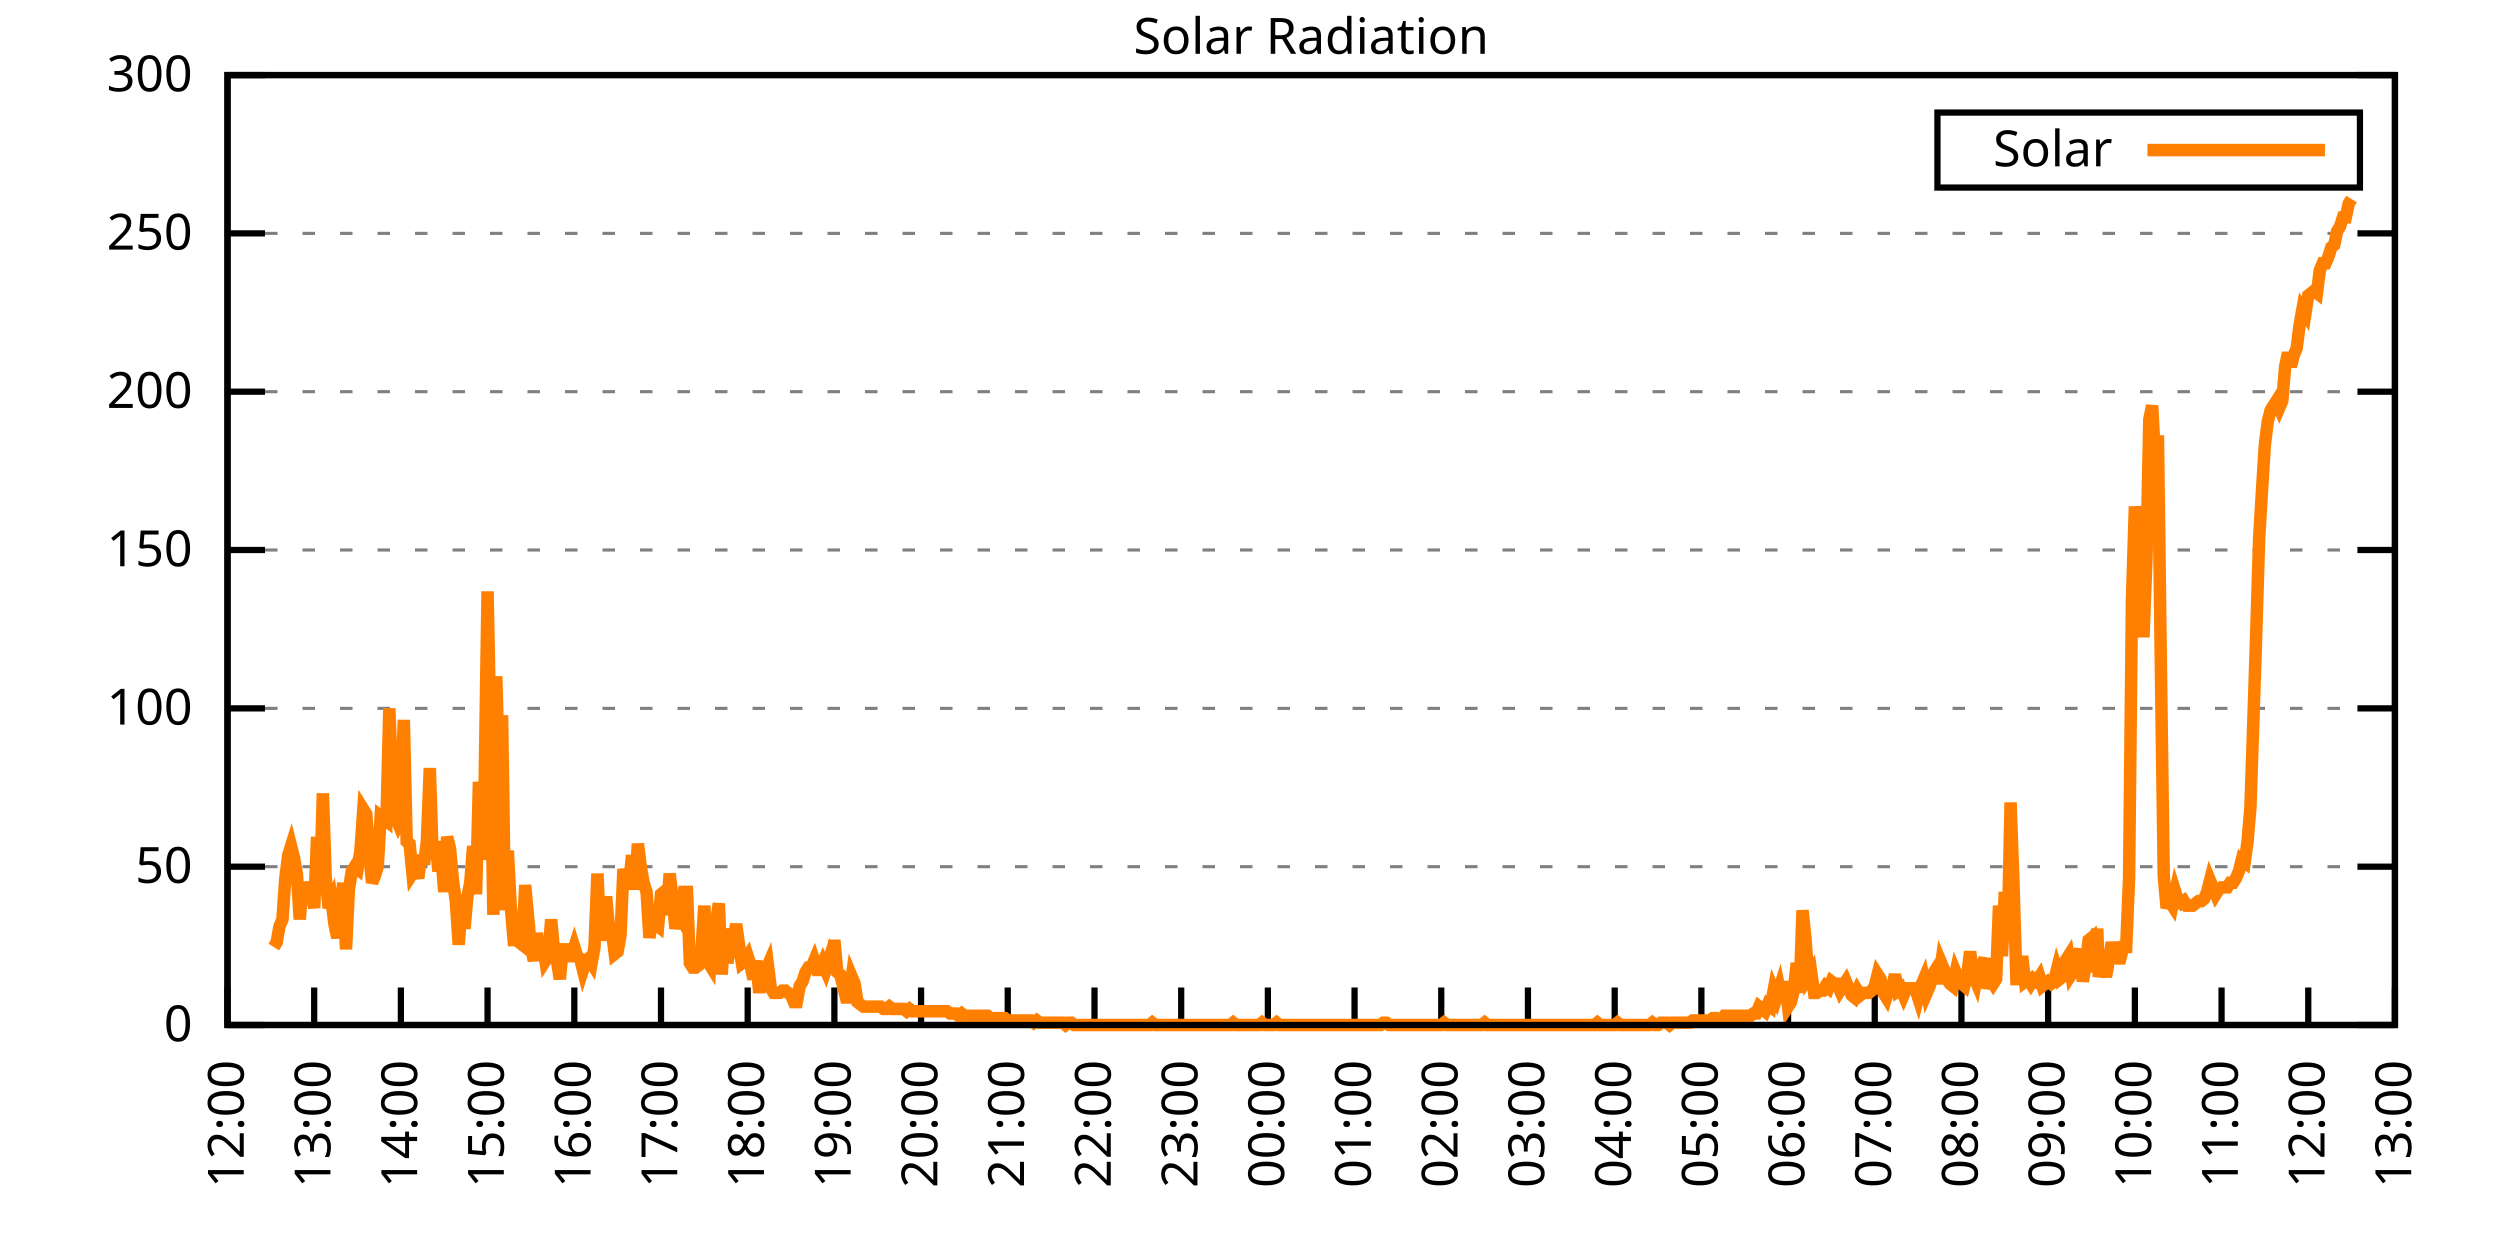
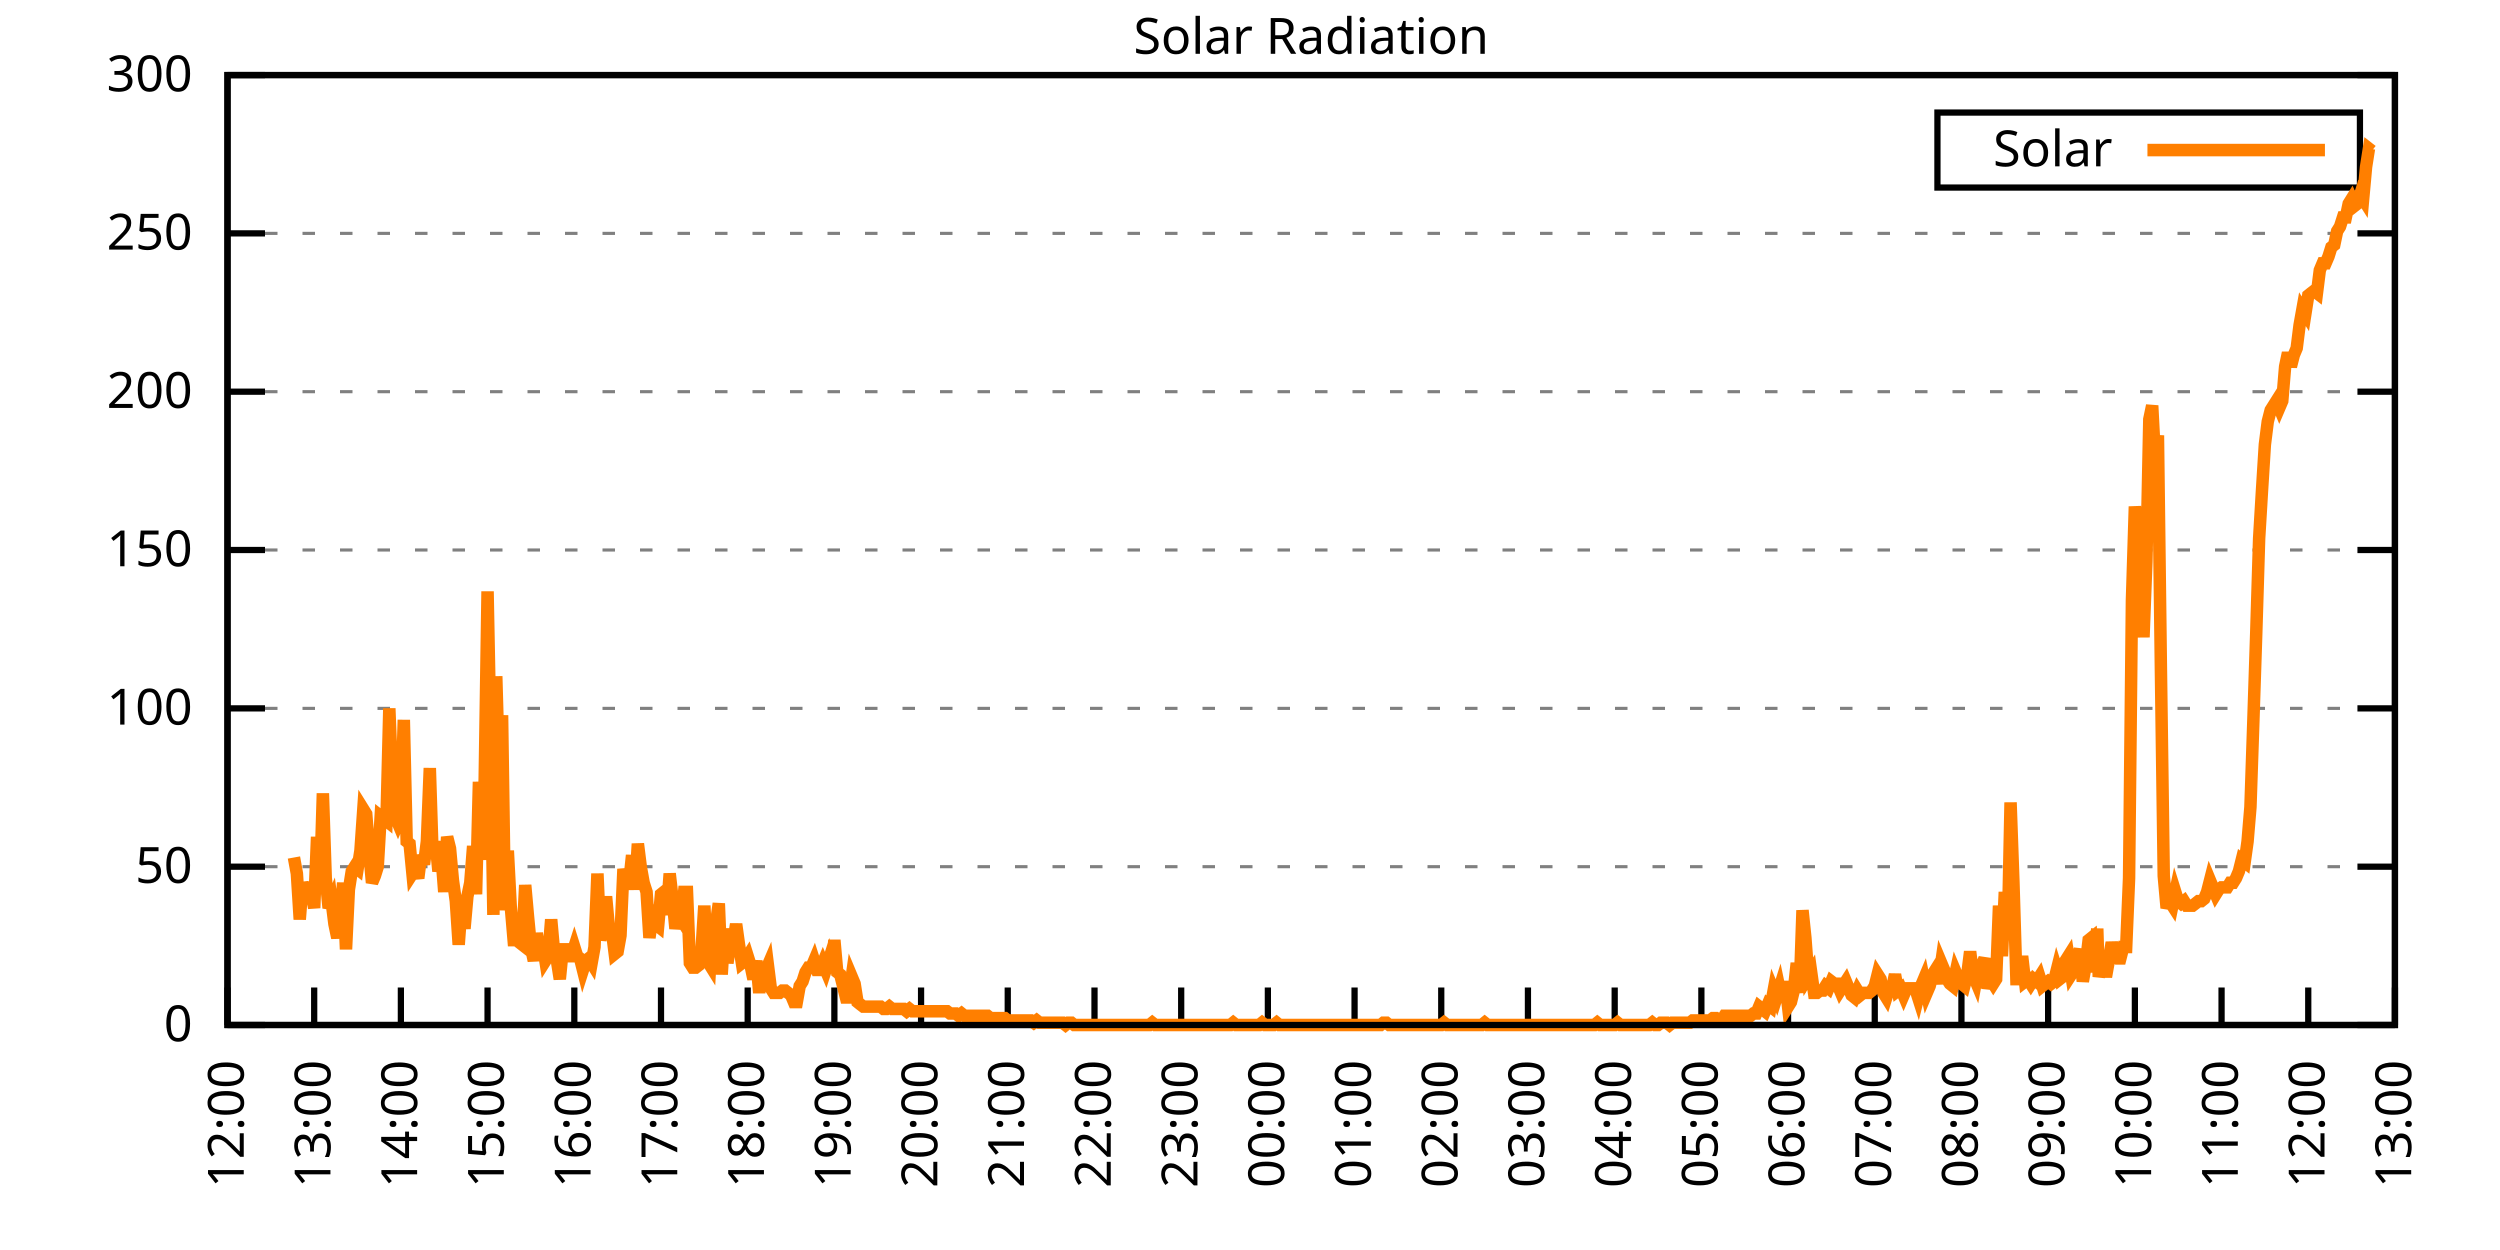
<svg xmlns="http://www.w3.org/2000/svg" xmlns:xlink="http://www.w3.org/1999/xlink" width="400" height="200" viewBox="0 0 400 200">
  <g id="gnuplot_canvas">
    <rect x="0" y="0" width="400" height="200" fill="none" />
    <defs>
      <circle id="gpDot" r="0.5" stroke-width="0.5" stroke="currentColor" />
      <path id="gpPt0" stroke-width="0.333" stroke="currentColor" d="M-1,0 h2 M0,-1 v2" />
      <path id="gpPt1" stroke-width="0.333" stroke="currentColor" d="M-1,-1 L1,1 M1,-1 L-1,1" />
      <path id="gpPt2" stroke-width="0.333" stroke="currentColor" d="M-1,0 L1,0 M0,-1 L0,1 M-1,-1 L1,1 M-1,1 L1,-1" />
      <rect id="gpPt3" stroke-width="0.333" stroke="currentColor" x="-1" y="-1" width="2" height="2" />
      <rect id="gpPt4" stroke-width="0.333" stroke="currentColor" fill="currentColor" x="-1" y="-1" width="2" height="2" />
      <circle id="gpPt5" stroke-width="0.333" stroke="currentColor" cx="0" cy="0" r="1" />
      <use xlink:href="#gpPt5" id="gpPt6" fill="currentColor" stroke="none" />
      <path id="gpPt7" stroke-width="0.333" stroke="currentColor" d="M0,-1.33 L-1.33,0.67 L1.33,0.67 z" />
      <use xlink:href="#gpPt7" id="gpPt8" fill="currentColor" stroke="none" />
      <use xlink:href="#gpPt7" id="gpPt9" stroke="currentColor" transform="rotate(180)" />
      <use xlink:href="#gpPt9" id="gpPt10" fill="currentColor" stroke="none" />
      <use xlink:href="#gpPt3" id="gpPt11" stroke="currentColor" transform="rotate(45)" />
      <use xlink:href="#gpPt11" id="gpPt12" fill="currentColor" stroke="none" />
      <path id="gpPt13" stroke-width="0.333" stroke="currentColor" d="M0,1.330 L1.265,0.411 L0.782,-1.067 L-0.782,-1.076 L-1.265,0.411 z" />
      <use xlink:href="#gpPt13" id="gpPt14" fill="currentColor" stroke="none" />
      <filter id="textbox" filterUnits="objectBoundingBox" x="0" y="0" height="1" width="1">
        <feFlood flood-color="white" flood-opacity="1" result="bgnd" />
        <feComposite in="SourceGraphic" in2="bgnd" operator="atop" />
      </filter>
      <filter id="greybox" filterUnits="objectBoundingBox" x="0" y="0" height="1" width="1">
        <feFlood flood-color="lightgrey" flood-opacity="1" result="grey" />
        <feComposite in="SourceGraphic" in2="grey" operator="atop" />
      </filter>
    </defs>
    <g fill="none" color="white" stroke="currentColor" stroke-width="1.00" stroke-linecap="butt" stroke-linejoin="miter">
</g>
    <g fill="none" color="black" stroke="currentColor" stroke-width="1.00" stroke-linecap="butt" stroke-linejoin="miter">
      <g stroke="none" shape-rendering="crispEdges">
        <polygon fill="rgb(255, 255, 255)" points="36.40,164.00 383.18,164.00 383.18,12.02 36.40,12.02 " />
      </g>
    </g>
    <g fill="none" color="black" stroke="currentColor" stroke-width="1.00" stroke-linecap="butt" stroke-linejoin="miter">
</g>
    <g fill="none" color="black" stroke="black" stroke-width="0.50" stroke-linecap="butt" stroke-linejoin="miter">
</g>
    <g fill="none" color="gray" stroke="currentColor" stroke-width="0.50" stroke-linecap="butt" stroke-linejoin="miter">
      <path stroke="gray" stroke-dasharray="2,4" class="gridline" d="M36.40,164.00 L383.19,164.00  " />
    </g>
    <g fill="none" color="gray" stroke="gray" stroke-width="1.00" stroke-linecap="butt" stroke-linejoin="miter">
</g>
    <g fill="none" color="black" stroke="currentColor" stroke-width="1.00" stroke-linecap="butt" stroke-linejoin="miter">
      <path stroke="black" d="M36.40,164.00 L42.40,164.00 M383.19,164.00 L377.19,164.00  " />
      <g transform="translate(30.80,166.60)" stroke="none" fill="black" font-family="Sans" font-size="8.00" text-anchor="end">
        <text>
          <tspan font-family="Sans"> 0</tspan>
        </text>
      </g>
    </g>
    <g fill="none" color="black" stroke="currentColor" stroke-width="1.00" stroke-linecap="butt" stroke-linejoin="miter">
</g>
    <g fill="none" color="black" stroke="black" stroke-width="0.50" stroke-linecap="butt" stroke-linejoin="miter">
</g>
    <g fill="none" color="gray" stroke="currentColor" stroke-width="0.50" stroke-linecap="butt" stroke-linejoin="miter">
      <path stroke="gray" stroke-dasharray="2,4" class="gridline" d="M36.40,138.67 L383.19,138.67  " />
    </g>
    <g fill="none" color="gray" stroke="gray" stroke-width="1.00" stroke-linecap="butt" stroke-linejoin="miter">
</g>
    <g fill="none" color="black" stroke="currentColor" stroke-width="1.00" stroke-linecap="butt" stroke-linejoin="miter">
      <path stroke="black" d="M36.40,138.67 L42.40,138.67 M383.19,138.67 L377.19,138.67  " />
      <g transform="translate(30.80,141.27)" stroke="none" fill="black" font-family="Sans" font-size="8.00" text-anchor="end">
        <text>
          <tspan font-family="Sans"> 50</tspan>
        </text>
      </g>
    </g>
    <g fill="none" color="black" stroke="currentColor" stroke-width="1.00" stroke-linecap="butt" stroke-linejoin="miter">
</g>
    <g fill="none" color="black" stroke="black" stroke-width="0.50" stroke-linecap="butt" stroke-linejoin="miter">
</g>
    <g fill="none" color="gray" stroke="currentColor" stroke-width="0.50" stroke-linecap="butt" stroke-linejoin="miter">
      <path stroke="gray" stroke-dasharray="2,4" class="gridline" d="M36.40,113.34 L383.19,113.34  " />
    </g>
    <g fill="none" color="gray" stroke="gray" stroke-width="1.00" stroke-linecap="butt" stroke-linejoin="miter">
</g>
    <g fill="none" color="black" stroke="currentColor" stroke-width="1.00" stroke-linecap="butt" stroke-linejoin="miter">
      <path stroke="black" d="M36.40,113.34 L42.40,113.34 M383.19,113.34 L377.19,113.34  " />
      <g transform="translate(30.80,115.94)" stroke="none" fill="black" font-family="Sans" font-size="8.00" text-anchor="end">
        <text>
          <tspan font-family="Sans"> 100</tspan>
        </text>
      </g>
    </g>
    <g fill="none" color="black" stroke="currentColor" stroke-width="1.00" stroke-linecap="butt" stroke-linejoin="miter">
</g>
    <g fill="none" color="black" stroke="black" stroke-width="0.50" stroke-linecap="butt" stroke-linejoin="miter">
</g>
    <g fill="none" color="gray" stroke="currentColor" stroke-width="0.50" stroke-linecap="butt" stroke-linejoin="miter">
      <path stroke="gray" stroke-dasharray="2,4" class="gridline" d="M36.40,88.00 L383.19,88.00  " />
    </g>
    <g fill="none" color="gray" stroke="gray" stroke-width="1.00" stroke-linecap="butt" stroke-linejoin="miter">
</g>
    <g fill="none" color="black" stroke="currentColor" stroke-width="1.00" stroke-linecap="butt" stroke-linejoin="miter">
      <path stroke="black" d="M36.40,88.00 L42.40,88.00 M383.19,88.00 L377.19,88.00  " />
      <g transform="translate(30.80,90.60)" stroke="none" fill="black" font-family="Sans" font-size="8.00" text-anchor="end">
        <text>
          <tspan font-family="Sans"> 150</tspan>
        </text>
      </g>
    </g>
    <g fill="none" color="black" stroke="currentColor" stroke-width="1.00" stroke-linecap="butt" stroke-linejoin="miter">
</g>
    <g fill="none" color="black" stroke="black" stroke-width="0.50" stroke-linecap="butt" stroke-linejoin="miter">
</g>
    <g fill="none" color="gray" stroke="currentColor" stroke-width="0.50" stroke-linecap="butt" stroke-linejoin="miter">
      <path stroke="gray" stroke-dasharray="2,4" class="gridline" d="M36.40,62.67 L383.19,62.67  " />
    </g>
    <g fill="none" color="gray" stroke="gray" stroke-width="1.00" stroke-linecap="butt" stroke-linejoin="miter">
</g>
    <g fill="none" color="black" stroke="currentColor" stroke-width="1.00" stroke-linecap="butt" stroke-linejoin="miter">
      <path stroke="black" d="M36.40,62.67 L42.40,62.67 M383.19,62.67 L377.19,62.67  " />
      <g transform="translate(30.80,65.27)" stroke="none" fill="black" font-family="Sans" font-size="8.00" text-anchor="end">
        <text>
          <tspan font-family="Sans"> 200</tspan>
        </text>
      </g>
    </g>
    <g fill="none" color="black" stroke="currentColor" stroke-width="1.00" stroke-linecap="butt" stroke-linejoin="miter">
</g>
    <g fill="none" color="black" stroke="black" stroke-width="0.50" stroke-linecap="butt" stroke-linejoin="miter">
</g>
    <g fill="none" color="gray" stroke="currentColor" stroke-width="0.50" stroke-linecap="butt" stroke-linejoin="miter">
      <path stroke="gray" stroke-dasharray="2,4" class="gridline" d="M36.40,37.34 L383.19,37.34  " />
    </g>
    <g fill="none" color="gray" stroke="gray" stroke-width="1.00" stroke-linecap="butt" stroke-linejoin="miter">
</g>
    <g fill="none" color="black" stroke="currentColor" stroke-width="1.00" stroke-linecap="butt" stroke-linejoin="miter">
      <path stroke="black" d="M36.40,37.34 L42.40,37.34 M383.19,37.34 L377.19,37.34  " />
      <g transform="translate(30.80,39.94)" stroke="none" fill="black" font-family="Sans" font-size="8.00" text-anchor="end">
        <text>
          <tspan font-family="Sans"> 250</tspan>
        </text>
      </g>
    </g>
    <g fill="none" color="black" stroke="currentColor" stroke-width="1.00" stroke-linecap="butt" stroke-linejoin="miter">
</g>
    <g fill="none" color="black" stroke="black" stroke-width="0.50" stroke-linecap="butt" stroke-linejoin="miter">
</g>
    <g fill="none" color="gray" stroke="currentColor" stroke-width="0.50" stroke-linecap="butt" stroke-linejoin="miter">
      <path stroke="gray" stroke-dasharray="2,4" class="gridline" d="M36.40,12.01 L383.19,12.01  " />
    </g>
    <g fill="none" color="gray" stroke="gray" stroke-width="1.00" stroke-linecap="butt" stroke-linejoin="miter">
</g>
    <g fill="none" color="black" stroke="currentColor" stroke-width="1.00" stroke-linecap="butt" stroke-linejoin="miter">
      <path stroke="black" d="M36.40,12.01 L42.40,12.01 M383.19,12.01 L377.19,12.01  " />
      <g transform="translate(30.80,14.61)" stroke="none" fill="black" font-family="Sans" font-size="8.00" text-anchor="end">
        <text>
          <tspan font-family="Sans"> 300</tspan>
        </text>
      </g>
    </g>
    <g fill="none" color="black" stroke="currentColor" stroke-width="1.00" stroke-linecap="butt" stroke-linejoin="miter">
      <path stroke="black" d="M36.40,164.00 L36.40,158.00  " />
      <g transform="translate(39.00,169.60) rotate(270.00)" stroke="none" fill="black" font-family="Sans" font-size="8.00" text-anchor="end">
        <text>
          <tspan font-family="Sans">12:00</tspan>
        </text>
      </g>
    </g>
    <g fill="none" color="black" stroke="currentColor" stroke-width="1.00" stroke-linecap="butt" stroke-linejoin="miter">
      <path stroke="black" d="M50.27,164.00 L50.27,158.00  " />
      <g transform="translate(52.87,169.60) rotate(270.00)" stroke="none" fill="black" font-family="Sans" font-size="8.00" text-anchor="end">
        <text>
          <tspan font-family="Sans">13:00</tspan>
        </text>
      </g>
    </g>
    <g fill="none" color="black" stroke="currentColor" stroke-width="1.00" stroke-linecap="butt" stroke-linejoin="miter">
      <path stroke="black" d="M64.14,164.00 L64.14,158.00  " />
      <g transform="translate(66.74,169.60) rotate(270.00)" stroke="none" fill="black" font-family="Sans" font-size="8.00" text-anchor="end">
        <text>
          <tspan font-family="Sans">14:00</tspan>
        </text>
      </g>
    </g>
    <g fill="none" color="black" stroke="currentColor" stroke-width="1.00" stroke-linecap="butt" stroke-linejoin="miter">
      <path stroke="black" d="M78.01,164.00 L78.01,158.00  " />
      <g transform="translate(80.61,169.60) rotate(270.00)" stroke="none" fill="black" font-family="Sans" font-size="8.00" text-anchor="end">
        <text>
          <tspan font-family="Sans">15:00</tspan>
        </text>
      </g>
    </g>
    <g fill="none" color="black" stroke="currentColor" stroke-width="1.00" stroke-linecap="butt" stroke-linejoin="miter">
      <path stroke="black" d="M91.89,164.00 L91.89,158.00  " />
      <g transform="translate(94.49,169.60) rotate(270.00)" stroke="none" fill="black" font-family="Sans" font-size="8.00" text-anchor="end">
        <text>
          <tspan font-family="Sans">16:00</tspan>
        </text>
      </g>
    </g>
    <g fill="none" color="black" stroke="currentColor" stroke-width="1.00" stroke-linecap="butt" stroke-linejoin="miter">
      <path stroke="black" d="M105.76,164.00 L105.76,158.00  " />
      <g transform="translate(108.36,169.60) rotate(270.00)" stroke="none" fill="black" font-family="Sans" font-size="8.00" text-anchor="end">
        <text>
          <tspan font-family="Sans">17:00</tspan>
        </text>
      </g>
    </g>
    <g fill="none" color="black" stroke="currentColor" stroke-width="1.00" stroke-linecap="butt" stroke-linejoin="miter">
      <path stroke="black" d="M119.63,164.00 L119.63,158.00  " />
      <g transform="translate(122.23,169.60) rotate(270.00)" stroke="none" fill="black" font-family="Sans" font-size="8.00" text-anchor="end">
        <text>
          <tspan font-family="Sans">18:00</tspan>
        </text>
      </g>
    </g>
    <g fill="none" color="black" stroke="currentColor" stroke-width="1.00" stroke-linecap="butt" stroke-linejoin="miter">
      <path stroke="black" d="M133.50,164.00 L133.50,158.00  " />
      <g transform="translate(136.10,169.60) rotate(270.00)" stroke="none" fill="black" font-family="Sans" font-size="8.00" text-anchor="end">
        <text>
          <tspan font-family="Sans">19:00</tspan>
        </text>
      </g>
    </g>
    <g fill="none" color="black" stroke="currentColor" stroke-width="1.00" stroke-linecap="butt" stroke-linejoin="miter">
      <path stroke="black" d="M147.37,164.00 L147.37,158.00  " />
      <g transform="translate(149.97,169.60) rotate(270.00)" stroke="none" fill="black" font-family="Sans" font-size="8.00" text-anchor="end">
        <text>
          <tspan font-family="Sans">20:00</tspan>
        </text>
      </g>
    </g>
    <g fill="none" color="black" stroke="currentColor" stroke-width="1.00" stroke-linecap="butt" stroke-linejoin="miter">
      <path stroke="black" d="M161.24,164.00 L161.24,158.00  " />
      <g transform="translate(163.84,169.60) rotate(270.00)" stroke="none" fill="black" font-family="Sans" font-size="8.00" text-anchor="end">
        <text>
          <tspan font-family="Sans">21:00</tspan>
        </text>
      </g>
    </g>
    <g fill="none" color="black" stroke="currentColor" stroke-width="1.00" stroke-linecap="butt" stroke-linejoin="miter">
      <path stroke="black" d="M175.12,164.00 L175.12,158.00  " />
      <g transform="translate(177.72,169.60) rotate(270.00)" stroke="none" fill="black" font-family="Sans" font-size="8.00" text-anchor="end">
        <text>
          <tspan font-family="Sans">22:00</tspan>
        </text>
      </g>
    </g>
    <g fill="none" color="black" stroke="currentColor" stroke-width="1.00" stroke-linecap="butt" stroke-linejoin="miter">
      <path stroke="black" d="M188.99,164.00 L188.99,158.00  " />
      <g transform="translate(191.59,169.60) rotate(270.00)" stroke="none" fill="black" font-family="Sans" font-size="8.00" text-anchor="end">
        <text>
          <tspan font-family="Sans">23:00</tspan>
        </text>
      </g>
    </g>
    <g fill="none" color="black" stroke="currentColor" stroke-width="1.00" stroke-linecap="butt" stroke-linejoin="miter">
      <path stroke="black" d="M202.86,164.00 L202.86,158.00  " />
      <g transform="translate(205.46,169.60) rotate(270.00)" stroke="none" fill="black" font-family="Sans" font-size="8.00" text-anchor="end">
        <text>
          <tspan font-family="Sans">00:00</tspan>
        </text>
      </g>
    </g>
    <g fill="none" color="black" stroke="currentColor" stroke-width="1.00" stroke-linecap="butt" stroke-linejoin="miter">
      <path stroke="black" d="M216.73,164.00 L216.73,158.00  " />
      <g transform="translate(219.33,169.60) rotate(270.00)" stroke="none" fill="black" font-family="Sans" font-size="8.00" text-anchor="end">
        <text>
          <tspan font-family="Sans">01:00</tspan>
        </text>
      </g>
    </g>
    <g fill="none" color="black" stroke="currentColor" stroke-width="1.00" stroke-linecap="butt" stroke-linejoin="miter">
      <path stroke="black" d="M230.60,164.00 L230.60,158.00  " />
      <g transform="translate(233.20,169.60) rotate(270.00)" stroke="none" fill="black" font-family="Sans" font-size="8.00" text-anchor="end">
        <text>
          <tspan font-family="Sans">02:00</tspan>
        </text>
      </g>
    </g>
    <g fill="none" color="black" stroke="currentColor" stroke-width="1.00" stroke-linecap="butt" stroke-linejoin="miter">
      <path stroke="black" d="M244.47,164.00 L244.47,158.00  " />
      <g transform="translate(247.07,169.60) rotate(270.00)" stroke="none" fill="black" font-family="Sans" font-size="8.00" text-anchor="end">
        <text>
          <tspan font-family="Sans">03:00</tspan>
        </text>
      </g>
    </g>
    <g fill="none" color="black" stroke="currentColor" stroke-width="1.00" stroke-linecap="butt" stroke-linejoin="miter">
      <path stroke="black" d="M258.35,164.00 L258.35,158.00  " />
      <g transform="translate(260.95,169.60) rotate(270.00)" stroke="none" fill="black" font-family="Sans" font-size="8.00" text-anchor="end">
        <text>
          <tspan font-family="Sans">04:00</tspan>
        </text>
      </g>
    </g>
    <g fill="none" color="black" stroke="currentColor" stroke-width="1.00" stroke-linecap="butt" stroke-linejoin="miter">
      <path stroke="black" d="M272.22,164.00 L272.22,158.00  " />
      <g transform="translate(274.82,169.60) rotate(270.00)" stroke="none" fill="black" font-family="Sans" font-size="8.00" text-anchor="end">
        <text>
          <tspan font-family="Sans">05:00</tspan>
        </text>
      </g>
    </g>
    <g fill="none" color="black" stroke="currentColor" stroke-width="1.00" stroke-linecap="butt" stroke-linejoin="miter">
      <path stroke="black" d="M286.09,164.00 L286.09,158.00  " />
      <g transform="translate(288.69,169.60) rotate(270.00)" stroke="none" fill="black" font-family="Sans" font-size="8.00" text-anchor="end">
        <text>
          <tspan font-family="Sans">06:00</tspan>
        </text>
      </g>
    </g>
    <g fill="none" color="black" stroke="currentColor" stroke-width="1.00" stroke-linecap="butt" stroke-linejoin="miter">
      <path stroke="black" d="M299.96,164.00 L299.96,158.00  " />
      <g transform="translate(302.56,169.60) rotate(270.00)" stroke="none" fill="black" font-family="Sans" font-size="8.00" text-anchor="end">
        <text>
          <tspan font-family="Sans">07:00</tspan>
        </text>
      </g>
    </g>
    <g fill="none" color="black" stroke="currentColor" stroke-width="1.00" stroke-linecap="butt" stroke-linejoin="miter">
      <path stroke="black" d="M313.83,164.00 L313.83,158.00  " />
      <g transform="translate(316.43,169.60) rotate(270.00)" stroke="none" fill="black" font-family="Sans" font-size="8.00" text-anchor="end">
        <text>
          <tspan font-family="Sans">08:00</tspan>
        </text>
      </g>
    </g>
    <g fill="none" color="black" stroke="currentColor" stroke-width="1.00" stroke-linecap="butt" stroke-linejoin="miter">
      <path stroke="black" d="M327.70,164.00 L327.70,158.00  " />
      <g transform="translate(330.30,169.60) rotate(270.00)" stroke="none" fill="black" font-family="Sans" font-size="8.00" text-anchor="end">
        <text>
          <tspan font-family="Sans">09:00</tspan>
        </text>
      </g>
    </g>
    <g fill="none" color="black" stroke="currentColor" stroke-width="1.00" stroke-linecap="butt" stroke-linejoin="miter">
      <path stroke="black" d="M341.58,164.00 L341.58,158.00  " />
      <g transform="translate(344.18,169.60) rotate(270.00)" stroke="none" fill="black" font-family="Sans" font-size="8.00" text-anchor="end">
        <text>
          <tspan font-family="Sans">10:00</tspan>
        </text>
      </g>
    </g>
    <g fill="none" color="black" stroke="currentColor" stroke-width="1.00" stroke-linecap="butt" stroke-linejoin="miter">
      <path stroke="black" d="M355.45,164.00 L355.45,158.00  " />
      <g transform="translate(358.05,169.60) rotate(270.00)" stroke="none" fill="black" font-family="Sans" font-size="8.00" text-anchor="end">
        <text>
          <tspan font-family="Sans">11:00</tspan>
        </text>
      </g>
    </g>
    <g fill="none" color="black" stroke="currentColor" stroke-width="1.00" stroke-linecap="butt" stroke-linejoin="miter">
      <path stroke="black" d="M369.32,164.00 L369.32,158.00  " />
      <g transform="translate(371.92,169.60) rotate(270.00)" stroke="none" fill="black" font-family="Sans" font-size="8.00" text-anchor="end">
        <text>
          <tspan font-family="Sans">12:00</tspan>
        </text>
      </g>
    </g>
    <g fill="none" color="black" stroke="currentColor" stroke-width="1.00" stroke-linecap="butt" stroke-linejoin="miter">
      <path stroke="black" d="M383.19,164.00 L383.19,158.00  " />
      <g transform="translate(385.79,169.60) rotate(270.00)" stroke="none" fill="black" font-family="Sans" font-size="8.00" text-anchor="end">
        <text>
          <tspan font-family="Sans">13:00</tspan>
        </text>
      </g>
    </g>
    <g fill="none" color="black" stroke="currentColor" stroke-width="1.00" stroke-linecap="butt" stroke-linejoin="miter">
</g>
    <g fill="none" color="black" stroke="currentColor" stroke-width="1.00" stroke-linecap="butt" stroke-linejoin="miter">
      <path stroke="black" d="M36.40,12.01 L36.40,164.00 L383.19,164.00 L383.19,12.01 L36.40,12.01 Z  " />
    </g>
    <g fill="none" color="black" stroke="currentColor" stroke-width="1.00" stroke-linecap="butt" stroke-linejoin="miter">
</g>
    <g fill="none" color="black" stroke="currentColor" stroke-width="1.00" stroke-linecap="butt" stroke-linejoin="miter">
      <path stroke="black" d="M309.99,30.01 L309.99,18.01 L377.59,18.01 L377.59,30.01 L309.99,30.01 Z  " />
    </g>
    <g id="Solar_Radiation_plot_1">
      <g fill="none" color="white" stroke="black" stroke-width="2.00" stroke-linecap="butt" stroke-linejoin="miter">
</g>
      <g fill="none" color="black" stroke="currentColor" stroke-width="2.00" stroke-linecap="butt" stroke-linejoin="miter">
        <g transform="translate(337.99,26.61)" stroke="none" fill="black" font-family="Sans" font-size="8.00" text-anchor="end">
          <text>
            <tspan font-family="Sans">Solar</tspan>
          </text>
        </g>
      </g>
      <g fill="none" color="black" stroke="currentColor" stroke-width="2.00" stroke-linecap="butt" stroke-linejoin="miter">
-         <path stroke="rgb(255, 127,   0)" d="M343.59,24.01 L371.99,24.01 M43.80,151.52 L44.26,150.79 L44.72,148.22 L45.19,147.11 L45.65,140.51 L46.11,136.84   L46.57,135.37 L47.03,137.20 L47.50,139.77 L47.96,147.11 L48.42,141.24 L48.88,142.71 L49.35,142.71 L49.81,142.71   L50.27,145.28 L50.73,133.90 L51.20,141.98 L51.66,126.93 L52.12,140.51 L52.58,145.28 L53.05,144.18 L53.51,147.85   L53.97,150.05 L54.43,147.11 L54.90,141.24 L55.36,151.89 L55.82,142.34 L56.28,139.41 L56.75,138.67 L57.21,139.04   L57.67,136.10 L58.13,129.49 L58.59,130.23 L59.06,136.10 L59.52,141.24 L59.98,140.14 L60.44,138.67 L60.91,130.60   L61.37,130.96 L61.83,131.33 L62.29,113.34 L62.76,125.09 L63.22,130.60 L63.68,131.70 L64.14,130.60 L64.61,115.18   L65.07,134.63 L65.53,135.00 L65.99,139.77 L66.46,139.04 L66.92,140.51 L67.38,136.84 L67.84,138.30 L68.30,134.63   L68.77,122.89 L69.23,137.20 L69.69,134.63 L70.15,139.41 L70.62,136.84 L71.08,142.71 L71.54,133.90 L72.00,135.74   L72.47,140.87 L72.93,144.18 L73.39,151.15 L73.85,144.91 L74.32,148.58 L74.78,143.44 L75.24,141.24 L75.70,135.37   L76.17,143.08 L76.63,125.09 L77.09,137.57 L77.55,124.72 L78.01,94.62 L78.48,118.48 L78.94,146.38 L79.40,108.20   L79.86,124.36 L80.33,114.44 L80.79,145.65 L81.25,136.10 L81.71,144.91 L82.18,150.42 L82.64,150.42 L83.10,150.79   L83.56,151.15 L84.03,141.61 L84.49,146.75 L84.95,151.52 L85.41,153.72 L85.88,149.32 L86.34,152.25 L86.80,150.79   L87.26,153.72 L87.72,152.99 L88.19,147.11 L88.65,152.25 L89.11,153.72 L89.57,156.66 L90.04,151.89 L90.50,151.89   L90.96,152.99 L91.42,152.99 L91.89,151.52 L92.35,152.99 L92.81,153.35 L93.27,155.19 L93.74,153.72 L94.20,153.35   L94.66,154.09 L95.12,151.52 L95.59,139.77 L96.05,150.42 L96.51,148.22 L96.97,143.44 L97.44,148.58 L97.90,148.95   L98.36,152.62 L98.82,152.25 L99.28,149.68 L99.75,139.04 L100.21,141.24 L100.67,141.24 L101.13,136.84 L101.60,142.34   L102.06,135.00 L102.52,138.67 L102.98,141.24 L103.45,142.71 L103.91,150.05 L104.37,146.75 L104.83,147.85 L105.30,148.22   L105.76,143.08 L106.22,142.71 L106.68,146.38 L107.15,139.77 L107.61,143.81 L108.07,148.58 L108.53,146.38 L108.99,147.11   L109.46,142.71 L109.92,142.71 L110.38,154.09 L110.84,154.82 L111.31,154.82 L111.77,154.46 L112.23,152.25 L112.69,144.91   L113.16,153.72 L113.62,154.46 L114.08,146.38 L114.54,147.85 L115.01,144.55 L115.47,155.92 L115.93,148.58 L116.39,154.09   L116.86,150.79 L117.32,150.79 L117.78,147.85 L118.24,151.15 L118.70,154.09 L119.17,153.72 L119.63,152.99 L120.09,154.46   L120.55,156.66 L121.02,153.72 L121.48,158.86 L121.94,154.09 L122.40,155.56 L122.87,154.46 L123.33,158.13 L123.79,158.86   L124.25,158.86 L124.72,158.86 L125.18,158.49 L125.64,158.49 L126.10,158.86 L126.57,159.23 L127.03,160.33 L127.49,160.33   L127.95,157.76 L128.41,157.03 L128.88,155.56 L129.34,154.82 L129.80,154.82 L130.26,153.72 L130.73,155.19 L131.19,155.19   L131.65,154.09 L132.11,155.19 L132.58,153.72 L133.04,155.56 L133.50,150.42 L133.96,155.56 L134.43,155.92 L134.89,157.76   L135.35,159.60 L135.81,159.60 L136.28,156.29 L136.74,157.39 L137.20,160.33 L137.66,160.70 L138.13,161.06 L138.59,161.06   L139.05,161.06 L139.51,161.06 L139.97,161.06 L140.44,161.06 L140.90,161.06 L141.36,161.43 L141.82,161.43 L142.29,161.06   L142.75,161.43 L143.21,161.43 L143.67,161.43 L144.14,161.43 L144.60,161.43 L145.06,161.80 L145.52,161.43 L145.99,161.80   L146.45,161.80 L146.91,161.80 L147.37,161.80 L147.84,161.80 L148.30,161.80 L148.76,161.80 L149.22,161.80 L149.68,161.80   L150.15,161.80 L150.61,161.80 L151.07,161.80 L151.53,161.80 L152.00,162.16 L152.46,162.16 L152.92,162.16 L153.38,162.53   L153.85,162.16 L154.31,162.53 L154.77,162.53 L155.23,162.53 L155.70,162.53 L156.16,162.53 L156.62,162.53 L157.08,162.53   L157.55,162.53 L158.01,162.53 L158.47,162.90 L158.93,162.90 L159.39,162.90 L159.86,162.90 L160.32,162.90 L160.78,162.90   L161.24,163.27 L161.71,163.27 L162.17,163.27 L162.63,163.27 L163.09,163.27 L163.56,163.27 L164.02,163.27 L164.48,163.27   L164.94,163.27 L165.41,163.63 L165.87,163.27 L166.33,163.63 L166.79,163.63 L167.26,163.63 L167.72,163.63 L168.18,163.63   L168.64,163.63 L169.10,163.63 L169.57,163.63 L170.03,163.63 L170.49,164.00 L170.95,163.63 L171.42,163.63 L171.88,164.00   L172.34,164.00 L172.80,164.00 L173.27,164.00 L173.73,164.00 L174.19,164.00 L174.65,164.00 L175.12,164.00 L175.58,164.00   L176.04,164.00 L176.50,164.00 L176.97,164.00 L177.43,164.00 L177.89,164.00 L178.35,164.00 L178.82,164.00 L179.28,164.00   L179.74,164.00 L180.20,164.00 L180.66,164.00 L181.13,164.00 L181.59,164.00 L182.05,164.00 L182.51,164.00 L182.98,164.00   L183.44,164.00 L183.90,164.00 L184.36,163.63 L184.83,164.00 L185.29,164.00 L185.75,164.00 L186.21,164.00 L186.68,164.00   L187.14,164.00 L187.60,164.00 L188.06,164.00 L188.53,164.00 L188.99,164.00 L189.45,164.00 L189.91,164.00 L190.37,164.00   L190.84,164.00 L191.30,164.00 L191.76,164.00 L192.22,164.00 L192.69,164.00 L193.15,164.00 L193.61,164.00 L194.07,164.00   L194.54,164.00 L195.00,164.00 L195.46,164.00 L195.92,164.00 L196.39,164.00 L196.85,164.00 L197.31,163.63 L197.77,164.00   L198.24,164.00 L198.70,164.00 L199.16,164.00 L199.62,164.00 L200.08,164.00 L200.55,164.00 L201.01,164.00 L201.47,164.00   L201.93,163.63 L202.40,164.00 L202.86,164.00 L203.32,164.00 L203.78,164.00 L204.25,163.63 L204.71,164.00 L205.17,164.00   L205.63,164.00 L206.10,164.00 L206.56,164.00 L207.02,164.00 L207.48,164.00 L207.95,164.00 L208.41,164.00 L208.87,164.00   L209.33,164.00 L209.80,164.00 L210.26,164.00 L210.72,164.00 L211.18,164.00 L211.64,164.00 L212.11,164.00 L212.57,164.00   L213.03,164.00 L213.49,164.00 L213.96,164.00 L214.42,164.00 L214.88,164.00 L215.34,164.00 L215.81,164.00 L216.27,164.00   L216.73,164.00 L217.19,164.00 L217.66,164.00 L218.12,164.00 L218.58,164.00 L219.04,164.00 L219.51,164.00 L219.97,164.00   L220.43,164.00 L220.89,164.00 L221.35,163.63 L221.82,163.63 L222.28,164.00 L222.74,164.00 L223.20,164.00 L223.67,164.00   L224.13,164.00 L224.59,164.00 L225.05,164.00 L225.52,164.00 L225.98,164.00 L226.44,164.00 L226.90,164.00 L227.37,164.00   L227.83,164.00 L228.29,164.00 L228.75,164.00 L229.22,164.00 L229.68,164.00 L230.14,164.00 L230.60,164.00 L231.06,163.63   L231.53,164.00 L231.99,164.00 L232.45,164.00 L232.91,164.00 L233.38,164.00 L233.84,164.00 L234.30,164.00 L234.76,164.00   L235.23,164.00 L235.69,164.00 L236.15,164.00 L236.61,164.00 L237.08,164.00 L237.54,163.63 L238.00,164.00 L238.46,164.00   L238.93,164.00 L239.39,164.00 L239.85,164.00 L240.31,164.00 L240.77,164.00 L241.24,164.00 L241.70,164.00 L242.16,164.00   L242.62,164.00 L243.09,164.00 L243.55,164.00 L244.01,164.00 L244.47,164.00 L244.94,164.00 L245.40,164.00 L245.86,164.00   L246.32,164.00 L246.79,164.00 L247.25,164.00 L247.71,164.00 L248.17,164.00 L248.64,164.00 L249.10,164.00 L249.56,164.00   L250.02,164.00 L250.49,164.00 L250.95,164.00 L251.41,164.00 L251.87,164.00 L252.33,164.00 L252.80,164.00 L253.26,164.00   L253.72,164.00 L254.18,164.00 L254.65,164.00 L255.11,164.00 L255.57,163.63 L256.03,164.00 L256.50,164.00 L256.96,164.00   L257.42,164.00 L257.88,164.00 L258.35,164.00 L258.81,163.63 L259.27,164.00 L259.73,164.00 L260.20,164.00 L260.66,164.00   L261.12,164.00 L261.58,164.00 L262.04,164.00 L262.51,164.00 L262.97,164.00 L263.43,164.00 L263.89,164.00 L264.36,163.63   L264.82,164.00 L265.28,164.00 L265.74,163.63 L266.21,163.63 L266.67,163.63 L267.13,164.00 L267.59,163.63 L268.06,163.63   L268.52,163.63 L268.98,163.63 L269.44,163.63 L269.91,163.63 L270.37,163.63 L270.83,163.27 L271.29,163.27 L271.75,163.27   L272.22,163.27 L272.68,163.27 L273.14,163.27 L273.60,163.27 L274.07,162.90 L274.53,162.90 L274.99,163.27 L275.45,163.27   L275.92,162.53 L276.38,162.53 L276.84,162.53 L277.30,162.53 L277.77,162.53 L278.23,162.53 L278.69,162.53 L279.15,162.53   L279.62,162.53 L280.08,162.53 L280.54,162.16 L281.00,162.16 L281.46,161.06 L281.93,161.43 L282.39,161.80 L282.85,160.70   L283.31,161.06 L283.78,158.49 L284.24,159.60 L284.70,158.13 L285.16,160.33 L285.63,157.03 L286.09,161.06 L286.55,160.33   L287.01,158.49 L287.48,154.09 L287.94,158.86 L288.40,145.65 L288.86,150.05 L289.33,156.29 L289.79,155.56 L290.25,158.86   L290.71,158.86 L291.18,158.49 L291.64,158.49 L292.10,157.76 L292.56,158.13 L293.02,157.03 L293.49,157.39 L293.95,157.39   L294.41,158.49 L294.87,157.76 L295.34,157.03 L295.80,158.13 L296.26,159.23 L296.72,159.60 L297.19,158.49 L297.65,159.23   L298.11,158.86 L298.57,158.86 L299.04,158.86 L299.50,158.49 L299.96,157.76 L300.42,155.92 L300.89,156.66 L301.35,158.86   L301.81,159.60 L302.27,158.13 L302.73,158.13 L303.20,155.92 L303.66,158.49 L304.12,158.13 L304.58,159.23 L305.05,158.13   L305.51,158.13 L305.97,158.13 L306.43,158.13 L306.90,159.60 L307.36,157.76 L307.82,156.66 L308.28,158.86 L308.75,157.76   L309.21,155.92 L309.67,155.19 L310.13,157.39 L310.60,154.09 L311.06,155.19 L311.52,156.66 L311.98,157.39 L312.44,157.76   L312.91,155.56 L313.37,156.66 L313.83,157.39 L314.29,157.76 L314.76,155.92 L315.22,152.25 L315.68,155.92 L316.14,157.03   L316.61,154.46 L317.07,154.46 L317.53,153.35 L317.99,158.13 L318.46,156.66 L318.92,157.39 L319.38,156.66 L319.84,144.91   L320.31,152.99 L320.77,142.71 L321.23,150.42 L321.69,128.39 L322.15,141.24 L322.62,156.66 L323.08,156.66 L323.54,152.99   L324.00,157.03 L324.47,156.66 L324.93,157.39 L325.39,156.66 L325.85,157.03 L326.32,156.29 L326.78,157.76 L327.24,157.39   L327.70,157.03 L328.17,157.39 L328.63,157.03 L329.09,155.19 L329.55,156.66 L330.02,156.29 L330.48,153.72 L330.94,152.99   L331.40,155.92 L331.87,155.19 L332.33,153.35 L332.79,151.89 L333.25,157.03 L333.71,154.46 L334.18,150.42 L334.64,150.05   L335.10,155.56 L335.56,148.58 L335.80,156.29 L336.49,153.35 L336.95,156.29 L337.41,153.72 L337.88,150.79 L338.34,152.99   L338.80,153.35 L339.26,153.35 L339.73,151.52 L340.19,151.52 L340.65,140.51 L341.11,96.09 L341.58,81.04 L342.04,85.45   L342.50,93.52 L342.96,101.96 L343.42,89.85 L343.89,67.09 L344.35,64.89 L344.81,73.70 L345.27,69.66 L345.74,106.74   L346.20,140.14 L346.66,145.28 L347.12,144.18 L347.59,144.91 L348.05,142.71 L348.51,144.18 L348.97,144.55 L349.44,144.18   L349.90,144.91 L350.36,144.91 L350.82,144.91 L351.29,144.55 L351.75,144.18 L352.21,144.18 L352.67,143.81 L353.13,142.71   L353.60,140.87 L354.06,141.98 L354.52,143.08 L354.98,142.34 L355.45,141.98 L355.91,141.98 L356.37,141.98 L356.83,141.24   L357.30,141.24 L357.76,140.51 L358.22,139.41 L358.68,137.57 L359.15,137.94 L359.61,134.63 L360.07,129.13 L360.53,115.55   L361.00,101.23 L361.46,86.18 L361.92,78.47 L362.38,71.13 L362.84,67.46 L363.31,65.62 L363.77,64.89 L364.23,64.16   L364.69,65.26 L365.16,64.16 L365.62,58.65 L366.08,56.45 L366.54,58.65 L367.01,56.81 L367.47,55.71 L367.93,52.04   L368.39,49.47 L368.86,50.21 L369.32,47.27 L369.78,46.90 L370.24,46.54 L370.71,46.90 L371.17,43.23 L371.63,42.13   L372.09,42.13 L372.56,41.03 L373.02,39.56 L373.48,39.19 L373.94,36.99 L374.40,36.26 L374.87,34.79 L375.33,34.79   L375.79,32.59 L376.25,31.85  " />
+         <path stroke="rgb(255, 127,   0)" d="M343.59,24.01 L371.99,24.01 M47.03,137.20 L47.50,139.77 L47.96,147.11 L48.42,141.24 L48.88,142.71 L49.35,142.71   L49.81,142.71 L50.27,145.28 L50.73,133.90 L51.20,141.98 L51.66,126.93 L52.12,140.51 L52.58,145.28 L53.05,144.18   L53.51,147.85 L53.97,150.05 L54.43,147.11 L54.90,141.24 L55.36,151.89 L55.82,142.34 L56.28,139.41 L56.75,138.67   L57.21,139.04 L57.67,136.10 L58.13,129.49 L58.59,130.23 L59.06,136.10 L59.52,141.24 L59.98,140.14 L60.44,138.67   L60.91,130.60 L61.37,130.96 L61.83,131.33 L62.29,113.34 L62.76,125.09 L63.22,130.60 L63.68,131.70 L64.14,130.60   L64.61,115.18 L65.07,134.63 L65.53,135.00 L65.99,139.77 L66.46,139.04 L66.92,140.51 L67.38,136.84 L67.84,138.30   L68.30,134.63 L68.77,122.89 L69.23,137.20 L69.69,134.63 L70.15,139.41 L70.62,136.84 L71.08,142.71 L71.54,133.90   L72.00,135.74 L72.47,140.87 L72.93,144.18 L73.39,151.15 L73.85,144.91 L74.32,148.58 L74.78,143.44 L75.24,141.24   L75.70,135.37 L76.17,143.08 L76.63,125.09 L77.09,137.57 L77.55,124.72 L78.01,94.62 L78.48,118.48 L78.94,146.38   L79.40,108.20 L79.86,124.36 L80.33,114.44 L80.79,145.65 L81.25,136.10 L81.71,144.91 L82.18,150.42 L82.64,150.42   L83.10,150.79 L83.56,151.15 L84.03,141.61 L84.49,146.75 L84.95,151.52 L85.41,153.72 L85.88,149.32 L86.34,152.25   L86.80,150.79 L87.26,153.72 L87.72,152.99 L88.19,147.11 L88.65,152.25 L89.11,153.72 L89.57,156.66 L90.04,151.89   L90.50,151.89 L90.96,152.99 L91.42,152.99 L91.89,151.52 L92.35,152.99 L92.81,153.35 L93.27,155.19 L93.74,153.72   L94.20,153.35 L94.66,154.09 L95.12,151.52 L95.59,139.77 L96.05,150.42 L96.51,148.22 L96.97,143.44 L97.44,148.58   L97.90,148.95 L98.36,152.62 L98.82,152.25 L99.28,149.68 L99.75,139.04 L100.21,141.24 L100.67,141.24 L101.13,136.84   L101.60,142.34 L102.06,135.00 L102.52,138.67 L102.98,141.24 L103.45,142.71 L103.91,150.05 L104.37,146.75 L104.83,147.85   L105.30,148.22 L105.76,143.08 L106.22,142.71 L106.68,146.38 L107.15,139.77 L107.61,143.81 L108.07,148.58 L108.53,146.38   L108.99,147.11 L109.46,142.71 L109.92,142.71 L110.38,154.09 L110.84,154.82 L111.31,154.82 L111.77,154.46 L112.23,152.25   L112.69,144.91 L113.16,153.72 L113.62,154.46 L114.08,146.38 L114.54,147.85 L115.01,144.55 L115.47,155.92 L115.93,148.58   L116.39,154.09 L116.86,150.79 L117.32,150.79 L117.78,147.85 L118.24,151.15 L118.70,154.09 L119.17,153.72 L119.63,152.99   L120.09,154.46 L120.55,156.66 L121.02,153.72 L121.48,158.86 L121.94,154.09 L122.40,155.56 L122.87,154.46 L123.33,158.13   L123.79,158.86 L124.25,158.86 L124.72,158.86 L125.18,158.49 L125.64,158.49 L126.10,158.86 L126.57,159.23 L127.03,160.33   L127.49,160.33 L127.95,157.76 L128.41,157.03 L128.88,155.56 L129.34,154.82 L129.80,154.82 L130.26,153.72 L130.73,155.19   L131.19,155.19 L131.65,154.09 L132.11,155.19 L132.58,153.72 L133.04,155.56 L133.50,150.42 L133.96,155.56 L134.43,155.92   L134.89,157.76 L135.35,159.60 L135.81,159.60 L136.28,156.29 L136.74,157.39 L137.20,160.33 L137.66,160.70 L138.13,161.06   L138.59,161.06 L139.05,161.06 L139.51,161.06 L139.97,161.06 L140.44,161.06 L140.90,161.06 L141.36,161.43 L141.82,161.43   L142.29,161.06 L142.75,161.43 L143.21,161.43 L143.67,161.43 L144.14,161.43 L144.60,161.43 L145.06,161.80 L145.52,161.43   L145.99,161.80 L146.45,161.80 L146.91,161.80 L147.37,161.80 L147.84,161.80 L148.30,161.80 L148.76,161.80 L149.22,161.80   L149.68,161.80 L150.15,161.80 L150.61,161.80 L151.07,161.80 L151.53,161.80 L152.00,162.16 L152.46,162.16 L152.92,162.16   L153.38,162.53 L153.85,162.16 L154.31,162.53 L154.77,162.53 L155.23,162.53 L155.70,162.53 L156.16,162.53 L156.62,162.53   L157.08,162.53 L157.55,162.53 L158.01,162.53 L158.47,162.90 L158.93,162.90 L159.39,162.90 L159.86,162.90 L160.32,162.90   L160.78,162.90 L161.24,163.27 L161.71,163.27 L162.17,163.27 L162.63,163.27 L163.09,163.27 L163.56,163.27 L164.02,163.27   L164.48,163.27 L164.94,163.27 L165.41,163.63 L165.87,163.27 L166.33,163.63 L166.79,163.63 L167.26,163.63 L167.72,163.63   L168.18,163.63 L168.64,163.63 L169.10,163.63 L169.57,163.63 L170.03,163.63 L170.49,164.00 L170.95,163.63 L171.42,163.63   L171.88,164.00 L172.34,164.00 L172.80,164.00 L173.27,164.00 L173.73,164.00 L174.19,164.00 L174.65,164.00 L175.12,164.00   L175.58,164.00 L176.04,164.00 L176.50,164.00 L176.97,164.00 L177.43,164.00 L177.89,164.00 L178.35,164.00 L178.82,164.00   L179.28,164.00 L179.74,164.00 L180.20,164.00 L180.66,164.00 L181.13,164.00 L181.59,164.00 L182.05,164.00 L182.51,164.00   L182.98,164.00 L183.44,164.00 L183.90,164.00 L184.36,163.63 L184.83,164.00 L185.29,164.00 L185.75,164.00 L186.21,164.00   L186.68,164.00 L187.14,164.00 L187.60,164.00 L188.06,164.00 L188.53,164.00 L188.99,164.00 L189.45,164.00 L189.91,164.00   L190.37,164.00 L190.84,164.00 L191.30,164.00 L191.76,164.00 L192.22,164.00 L192.69,164.00 L193.15,164.00 L193.61,164.00   L194.07,164.00 L194.54,164.00 L195.00,164.00 L195.46,164.00 L195.92,164.00 L196.39,164.00 L196.85,164.00 L197.31,163.63   L197.77,164.00 L198.24,164.00 L198.70,164.00 L199.16,164.00 L199.62,164.00 L200.08,164.00 L200.55,164.00 L201.01,164.00   L201.47,164.00 L201.93,163.63 L202.40,164.00 L202.86,164.00 L203.32,164.00 L203.78,164.00 L204.25,163.63 L204.71,164.00   L205.17,164.00 L205.63,164.00 L206.10,164.00 L206.56,164.00 L207.02,164.00 L207.48,164.00 L207.95,164.00 L208.41,164.00   L208.87,164.00 L209.33,164.00 L209.80,164.00 L210.26,164.00 L210.72,164.00 L211.18,164.00 L211.64,164.00 L212.11,164.00   L212.57,164.00 L213.03,164.00 L213.49,164.00 L213.96,164.00 L214.42,164.00 L214.88,164.00 L215.34,164.00 L215.81,164.00   L216.27,164.00 L216.73,164.00 L217.19,164.00 L217.66,164.00 L218.12,164.00 L218.58,164.00 L219.04,164.00 L219.51,164.00   L219.97,164.00 L220.43,164.00 L220.89,164.00 L221.35,163.63 L221.82,163.63 L222.28,164.00 L222.74,164.00 L223.20,164.00   L223.67,164.00 L224.13,164.00 L224.59,164.00 L225.05,164.00 L225.52,164.00 L225.98,164.00 L226.44,164.00 L226.90,164.00   L227.37,164.00 L227.83,164.00 L228.29,164.00 L228.75,164.00 L229.22,164.00 L229.68,164.00 L230.14,164.00 L230.60,164.00   L231.06,163.63 L231.53,164.00 L231.99,164.00 L232.45,164.00 L232.91,164.00 L233.38,164.00 L233.84,164.00 L234.30,164.00   L234.76,164.00 L235.23,164.00 L235.69,164.00 L236.15,164.00 L236.61,164.00 L237.08,164.00 L237.54,163.63 L238.00,164.00   L238.46,164.00 L238.93,164.00 L239.39,164.00 L239.85,164.00 L240.31,164.00 L240.77,164.00 L241.24,164.00 L241.70,164.00   L242.16,164.00 L242.62,164.00 L243.09,164.00 L243.55,164.00 L244.01,164.00 L244.47,164.00 L244.94,164.00 L245.40,164.00   L245.86,164.00 L246.32,164.00 L246.79,164.00 L247.25,164.00 L247.71,164.00 L248.17,164.00 L248.64,164.00 L249.10,164.00   L249.56,164.00 L250.02,164.00 L250.49,164.00 L250.95,164.00 L251.41,164.00 L251.87,164.00 L252.33,164.00 L252.80,164.00   L253.26,164.00 L253.72,164.00 L254.18,164.00 L254.65,164.00 L255.11,164.00 L255.57,163.63 L256.03,164.00 L256.50,164.00   L256.96,164.00 L257.42,164.00 L257.88,164.00 L258.35,164.00 L258.81,163.63 L259.27,164.00 L259.73,164.00 L260.20,164.00   L260.66,164.00 L261.12,164.00 L261.58,164.00 L262.04,164.00 L262.51,164.00 L262.97,164.00 L263.43,164.00 L263.89,164.00   L264.36,163.63 L264.82,164.00 L265.28,164.00 L265.74,163.63 L266.21,163.63 L266.67,163.63 L267.13,164.00 L267.59,163.63   L268.06,163.63 L268.52,163.63 L268.98,163.63 L269.44,163.63 L269.91,163.63 L270.37,163.63 L270.83,163.27 L271.29,163.27   L271.75,163.27 L272.22,163.27 L272.68,163.27 L273.14,163.27 L273.60,163.27 L274.07,162.90 L274.53,162.90 L274.99,163.27   L275.45,163.27 L275.92,162.53 L276.38,162.53 L276.84,162.53 L277.30,162.53 L277.77,162.53 L278.23,162.53 L278.69,162.53   L279.15,162.53 L279.62,162.53 L280.08,162.53 L280.54,162.16 L281.00,162.16 L281.46,161.06 L281.93,161.43 L282.39,161.80   L282.85,160.70 L283.31,161.06 L283.78,158.49 L284.24,159.60 L284.70,158.13 L285.16,160.33 L285.63,157.03 L286.09,161.06   L286.55,160.33 L287.01,158.49 L287.48,154.09 L287.94,158.86 L288.40,145.65 L288.86,150.05 L289.33,156.29 L289.79,155.56   L290.25,158.86 L290.71,158.86 L291.18,158.49 L291.64,158.49 L292.10,157.76 L292.56,158.13 L293.02,157.03 L293.49,157.39   L293.95,157.39 L294.41,158.49 L294.87,157.76 L295.34,157.03 L295.80,158.13 L296.26,159.23 L296.72,159.60 L297.19,158.49   L297.65,159.23 L298.11,158.86 L298.57,158.86 L299.04,158.86 L299.50,158.49 L299.96,157.76 L300.42,155.92 L300.89,156.66   L301.35,158.86 L301.81,159.60 L302.27,158.13 L302.73,158.13 L303.20,155.92 L303.66,158.49 L304.12,158.13 L304.58,159.23   L305.05,158.13 L305.51,158.13 L305.97,158.13 L306.43,158.13 L306.90,159.60 L307.36,157.76 L307.82,156.66 L308.28,158.86   L308.75,157.76 L309.21,155.92 L309.67,155.19 L310.13,157.39 L310.60,154.09 L311.06,155.19 L311.52,156.66 L311.98,157.39   L312.44,157.76 L312.91,155.56 L313.37,156.66 L313.83,157.39 L314.29,157.76 L314.76,155.92 L315.22,152.25 L315.68,155.92   L316.14,157.03 L316.61,154.46 L317.07,154.46 L317.53,153.35 L317.99,158.13 L318.46,156.66 L318.92,157.39 L319.38,156.66   L319.84,144.91 L320.31,152.99 L320.77,142.71 L321.23,150.42 L321.69,128.39 L322.15,141.24 L322.62,156.66 L323.08,156.66   L323.54,152.99 L324.00,157.03 L324.47,156.66 L324.93,157.39 L325.39,156.66 L325.85,157.03 L326.32,156.29 L326.78,157.76   L327.24,157.39 L327.70,157.03 L328.17,157.39 L328.63,157.03 L329.09,155.19 L329.55,156.66 L330.02,156.29 L330.48,153.72   L330.94,152.99 L331.40,155.92 L331.87,155.19 L332.33,153.35 L332.79,151.89 L333.25,157.03 L333.71,154.46 L334.18,150.42   L334.64,150.05 L335.10,155.56 L335.56,148.58 L335.80,156.29 L336.49,153.35 L336.95,156.29 L337.41,153.72 L337.88,150.79   L338.34,152.99 L338.80,153.35 L339.26,153.35 L339.73,151.52 L340.19,151.52 L340.65,140.51 L341.11,96.09 L341.58,81.04   L342.04,85.45 L342.50,93.52 L342.96,101.96 L343.42,89.85 L343.89,67.09 L344.35,64.89 L344.81,73.70 L345.27,69.66   L345.74,106.74 L346.20,140.14 L346.66,145.28 L347.12,144.18 L347.59,144.91 L348.05,142.71 L348.51,144.18 L348.97,144.55   L349.44,144.18 L349.90,144.91 L350.36,144.91 L350.82,144.91 L351.29,144.55 L351.75,144.18 L352.21,144.18 L352.67,143.81   L353.13,142.71 L353.60,140.87 L354.06,141.98 L354.52,143.08 L354.98,142.34 L355.45,141.98 L355.91,141.98 L356.37,141.98   L356.83,141.24 L357.30,141.24 L357.76,140.51 L358.22,139.41 L358.68,137.57 L359.15,137.94 L359.61,134.63 L360.07,129.13   L360.53,115.55 L361.00,101.23 L361.46,86.18 L361.92,78.47 L362.38,71.13 L362.84,67.46 L363.31,65.62 L363.77,64.89   L364.23,64.16 L364.69,65.26 L365.16,64.16 L365.62,58.65 L366.08,56.45 L366.54,58.65 L367.01,56.81 L367.47,55.71   L367.93,52.04 L368.39,49.47 L368.86,50.21 L369.32,47.27 L369.78,46.90 L370.24,46.54 L370.71,46.90 L371.17,43.23   L371.63,42.13 L372.09,42.13 L372.56,41.03 L373.02,39.56 L373.48,39.19 L373.94,36.99 L374.40,36.26 L374.87,34.79   L375.33,34.79 L375.79,32.59 L376.25,31.85 L376.72,32.95 L377.18,32.59 L377.64,31.12 L378.10,31.85 L378.57,26.71   L379.03,23.78 L379.49,24.14  " />
      </g>
    </g>
    <g fill="none" color="black" stroke="currentColor" stroke-width="2.00" stroke-linecap="butt" stroke-linejoin="miter">
</g>
    <g fill="none" color="black" stroke="black" stroke-width="1.00" stroke-linecap="butt" stroke-linejoin="miter">
</g>
    <g fill="none" color="black" stroke="currentColor" stroke-width="1.00" stroke-linecap="butt" stroke-linejoin="miter">
      <path stroke="black" d="M36.40,12.01 L36.40,164.00 L383.19,164.00 L383.19,12.01 L36.40,12.01 Z  " />
      <g transform="translate(6.80,88.01) rotate(270.00)" stroke="none" fill="black" font-family="Sans" font-size="8.00" text-anchor="middle">
        <text />
      </g>
    </g>
    <g fill="none" color="black" stroke="currentColor" stroke-width="1.00" stroke-linecap="butt" stroke-linejoin="miter">
</g>
    <g fill="none" color="black" stroke="currentColor" stroke-width="1.00" stroke-linecap="butt" stroke-linejoin="miter">
      <g transform="translate(209.79,8.61)" stroke="none" fill="black" font-family="Sans" font-size="8.00" text-anchor="middle">
        <text>
          <tspan font-family="Sans">Solar Radiation</tspan>
        </text>
      </g>
    </g>
    <g fill="none" color="black" stroke="currentColor" stroke-width="1.00" stroke-linecap="butt" stroke-linejoin="miter">
</g>
  </g>
</svg>
